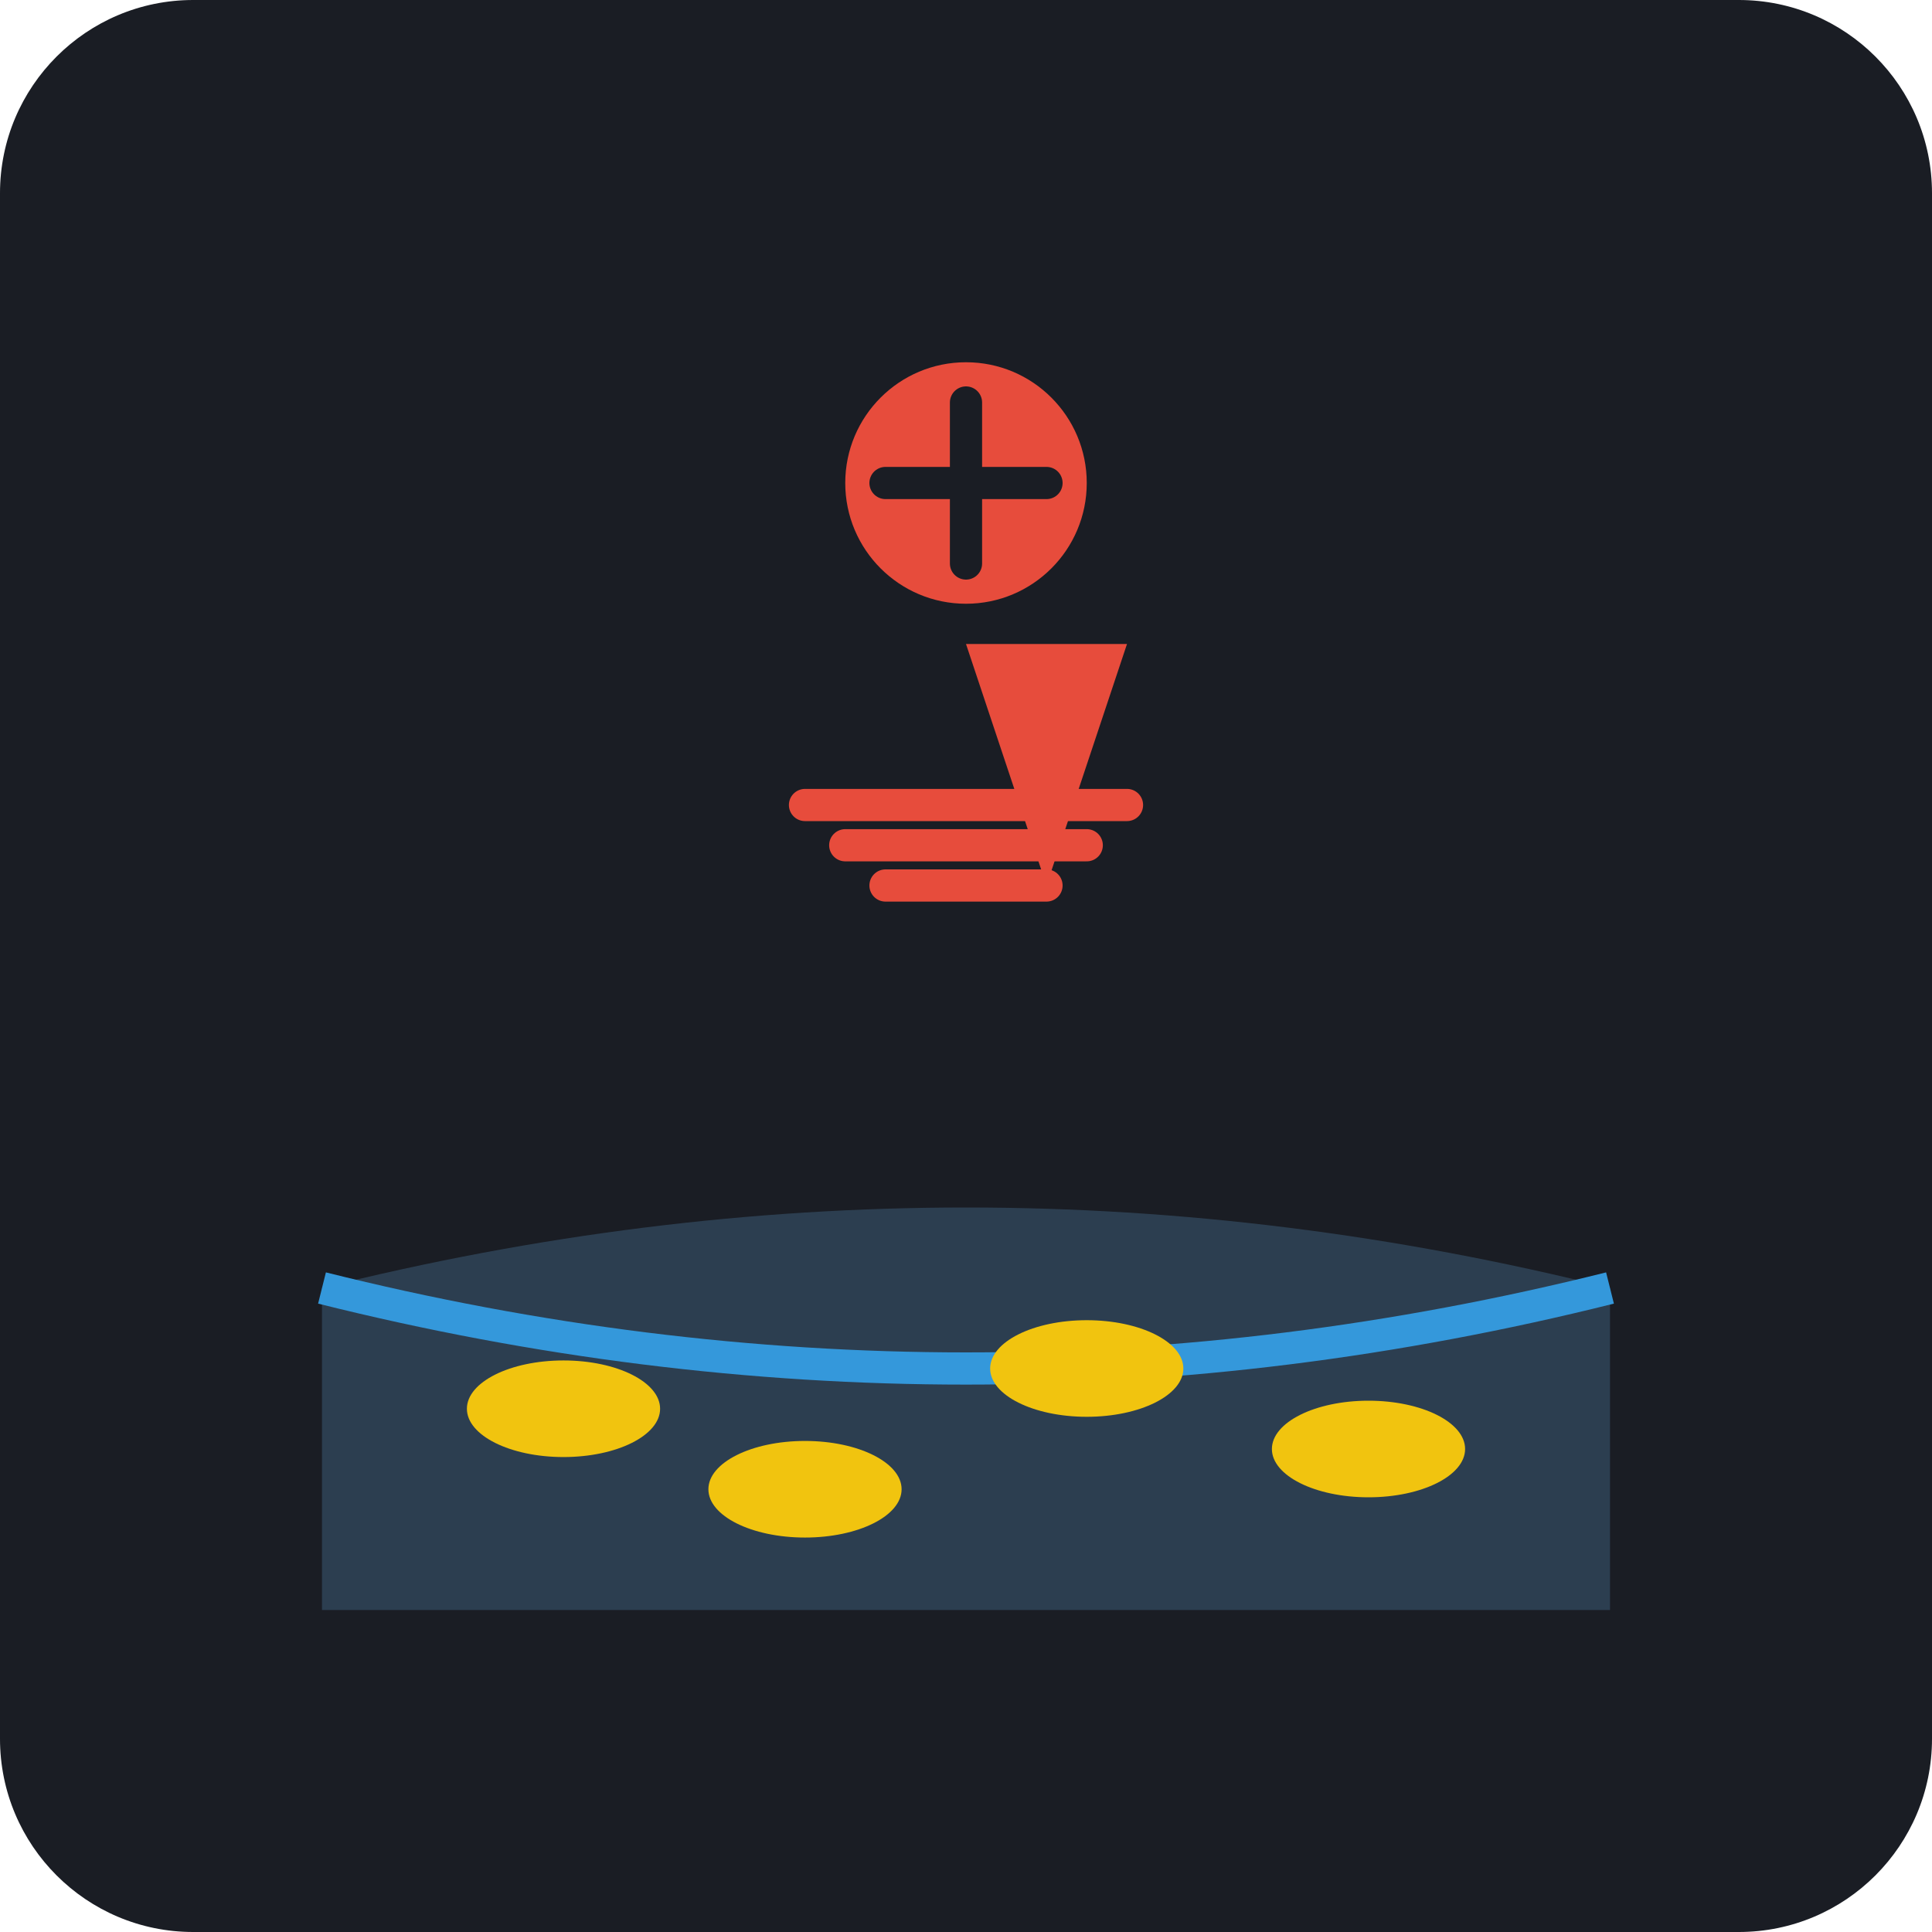
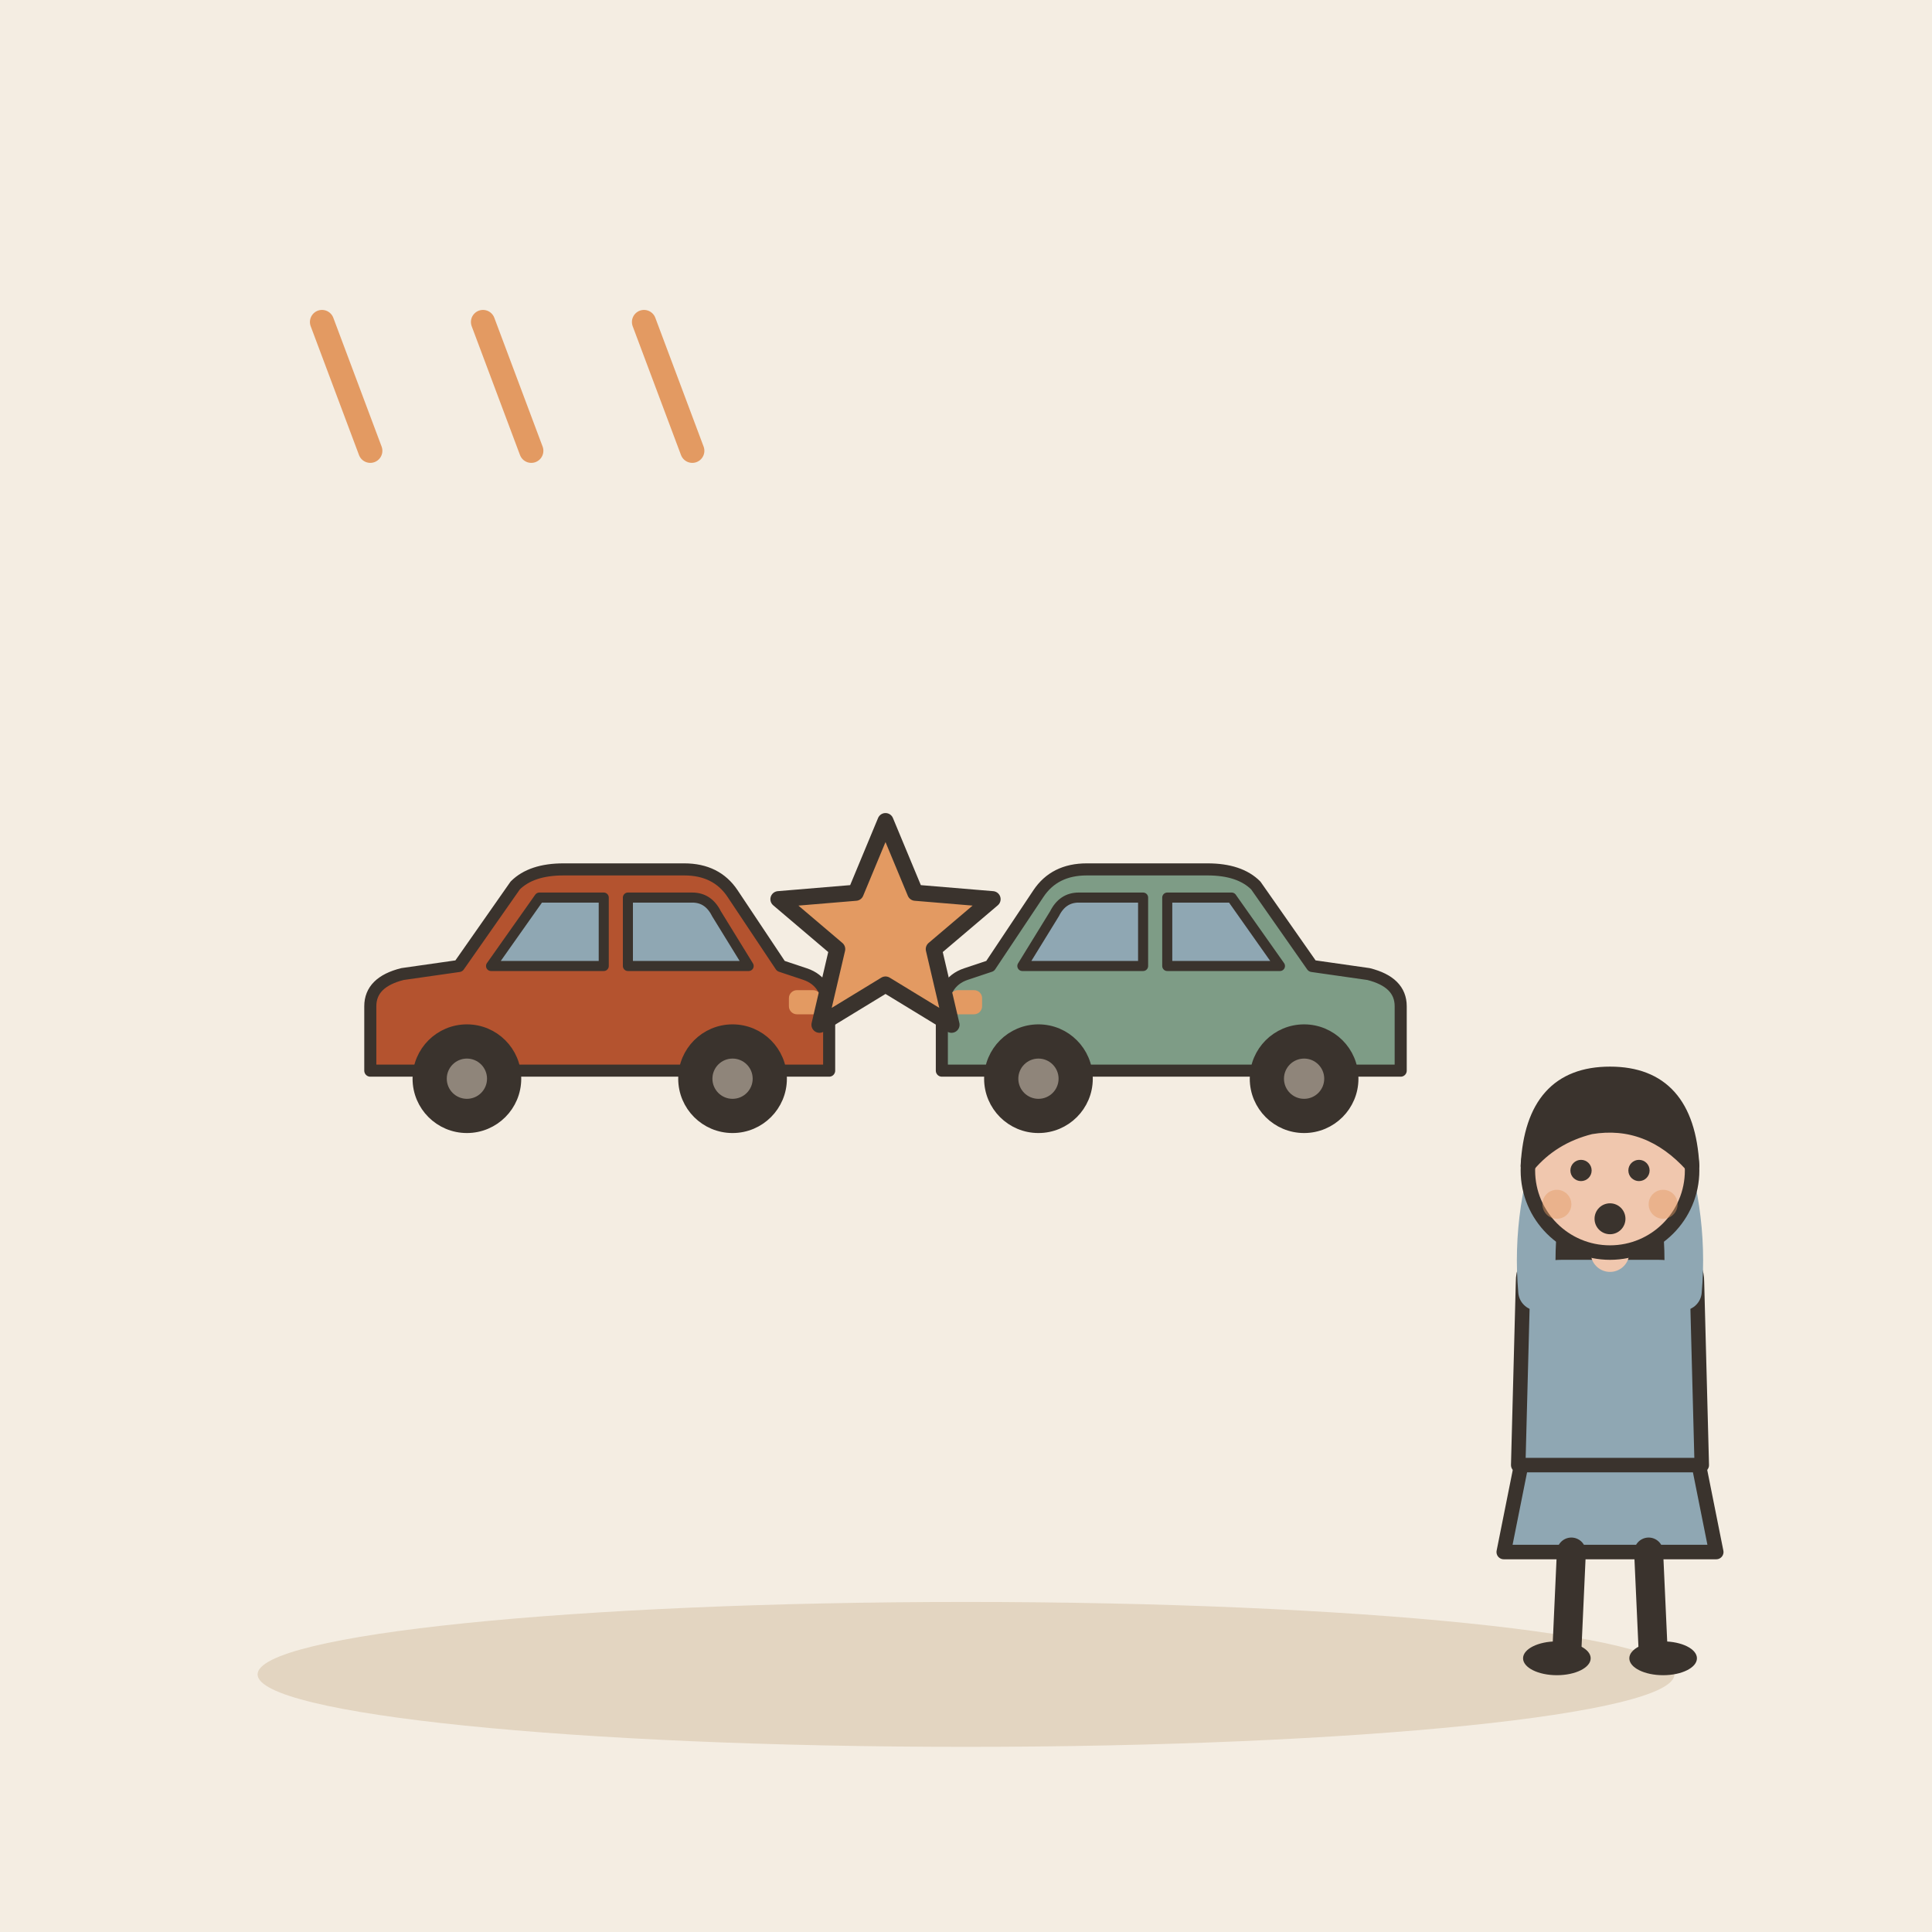
- <svg xmlns="http://www.w3.org/2000/svg" viewBox="0 0 240 240">
-   <rect width="240" height="240" rx="24" fill="#1A1D24" />
-   <path d="M40 160 Q120 140 200 160 L200 200 L40 200 Z" fill="#2C3E50" />
-   <path d="M40 160 Q120 180 200 160" stroke="#3498DB" stroke-width="4" fill="none" />
-   <ellipse cx="70" cy="175" rx="12" ry="6" fill="#F1C40F" />
-   <ellipse cx="100" cy="185" rx="12" ry="6" fill="#F1C40F" />
-   <ellipse cx="135" cy="170" rx="12" ry="6" fill="#F1C40F" />
-   <ellipse cx="170" cy="180" rx="12" ry="6" fill="#F1C40F" />
-   <path d="M120 80 L130 110 L140 80 Z" fill="#E74C3C" />
-   <circle cx="120" cy="60" r="15" fill="#E74C3C" />
-   <path d="M110 60 L130 60 M120 50 L120 70" stroke="#1A1D24" stroke-width="4" stroke-linecap="round" />
-   <path d="M100 100 L140 100" stroke="#E74C3C" stroke-width="4" stroke-linecap="round" />
-   <path d="M105 105 L135 105" stroke="#E74C3C" stroke-width="4" stroke-linecap="round" />
-   <path d="M110 110 L130 110" stroke="#E74C3C" stroke-width="4" stroke-linecap="round" />
+ <svg xmlns="http://www.w3.org/2000/svg" viewBox="0 0 240 240" data-style="editorial">
+   <rect width="240" height="240" fill="#F4EDE2" />
+   <ellipse cx="120" cy="208" rx="88" ry="9" fill="#E3D5C1" />
+   <g transform="translate(110 140)">
+     <g transform="translate(-36 0) scale(0.5 0.5)">
+       <path d="M-56 -14L-56 -30Q-56 -36 -48 -38L-34 -40L-20 -60Q-16 -64 -8 -64L22 -64Q30 -64 34 -58L46 -40L52 -38Q58 -36 58 -28L58 -14Z" fill="#B4532F" stroke="#3A332D" stroke-width="3" stroke-linecap="round" stroke-linejoin="round" />
+       <path d="M-26 -40L-14 -57L2 -57L2 -40Z" fill="#8FA7B3" stroke="#3A332D" stroke-width="2.5" stroke-linecap="round" stroke-linejoin="round" />
+       <path d="M8 -40L8 -57L24 -57Q28 -57 30 -53L38 -40Z" fill="#8FA7B3" stroke="#3A332D" stroke-width="2.5" stroke-linecap="round" stroke-linejoin="round" />
+       <circle cx="-32" cy="-12" r="12" fill="#3A332D" stroke="#3A332D" stroke-width="3" stroke-linecap="round" stroke-linejoin="round" />
+       <circle cx="-32" cy="-12" r="5" fill="#8F857A" />
+       <circle cx="34" cy="-12" r="12" fill="#3A332D" stroke="#3A332D" stroke-width="3" stroke-linecap="round" stroke-linejoin="round" />
+       <circle cx="34" cy="-12" r="5" fill="#8F857A" />
+       <rect x="48" y="-34" width="8" height="6" rx="2" fill="#E39A62" />
+     </g>
+     <g transform="translate(36 0) scale(-0.5 0.5)">
+       <path d="M-56 -14L-56 -30Q-56 -36 -48 -38L-34 -40L-20 -60Q-16 -64 -8 -64L22 -64Q30 -64 34 -58L46 -40L52 -38Q58 -36 58 -28L58 -14Z" fill="#7E9C86" stroke="#3A332D" stroke-width="3" stroke-linecap="round" stroke-linejoin="round" />
+       <path d="M-26 -40L-14 -57L2 -57L2 -40Z" fill="#8FA7B3" stroke="#3A332D" stroke-width="2.5" stroke-linecap="round" stroke-linejoin="round" />
+       <path d="M8 -40L8 -57L24 -57Q28 -57 30 -53L38 -40Z" fill="#8FA7B3" stroke="#3A332D" stroke-width="2.5" stroke-linecap="round" stroke-linejoin="round" />
+       <circle cx="-32" cy="-12" r="12" fill="#3A332D" stroke="#3A332D" stroke-width="3" stroke-linecap="round" stroke-linejoin="round" />
+       <circle cx="-32" cy="-12" r="5" fill="#8F857A" />
+       <circle cx="34" cy="-12" r="12" fill="#3A332D" stroke="#3A332D" stroke-width="3" stroke-linecap="round" stroke-linejoin="round" />
+       <circle cx="34" cy="-12" r="5" fill="#8F857A" />
+       <rect x="48" y="-34" width="8" height="6" rx="2" fill="#E39A62" />
+     </g>
+     <path d="M0.0 -38.0L3.7 -29.1L13.3 -28.3L6.0 -22.1L8.2 -12.7L0.0 -17.7L-8.2 -12.7L-6.0 -22.1L-13.3 -28.3L-3.7 -29.1Z" fill="#E39A62" stroke="#3A332D" stroke-width="2" stroke-linecap="round" stroke-linejoin="round" />
+   </g>
+   <g transform="translate(200 206) scale(0.6 0.6)">
+     <path d="M-18 -42L-22 -22L22 -22L18 -42Z" fill="#8FA7B3" stroke="#3A332D" stroke-width="3" stroke-linecap="round" stroke-linejoin="round" />
+     <path d="M-8 -22L-9 0" stroke="#3A332D" stroke-width="6" stroke-linecap="round" fill="none" />
+     <path d="M8 -22L9 0" stroke="#3A332D" stroke-width="6" stroke-linecap="round" fill="none" />
+     <ellipse cx="-11" cy="0" rx="7" ry="3.5" fill="#3A332D" />
+     <ellipse cx="11" cy="0" rx="7" ry="3.5" fill="#3A332D" />
+     <path d="M-17 -104Q-20 -78 -14 -70L-6 -78L6 -78L14 -70Q20 -78 17 -104Z" fill="#3A332D" />
+     <path d="M-18 -78Q-18 -84 -10 -84L10 -84Q18 -84 18 -78L19 -40L-19 -40Z" fill="#8FA7B3" stroke="#3A332D" stroke-width="3" stroke-linecap="round" stroke-linejoin="round" />
+     <path d="M-15 -76Q-16.5 -93 -10 -110" fill="none" stroke="#8FA7B3" stroke-width="8" stroke-linecap="round" stroke-linejoin="round" />
+     <circle cx="-10" cy="-110" r="4.6" fill="#F0C7AE" stroke="#3A332D" stroke-linecap="round" stroke-linejoin="round" stroke-width="2" />
+     <path d="M15 -76Q16.5 -93 10 -110" fill="none" stroke="#8FA7B3" stroke-width="8" stroke-linecap="round" stroke-linejoin="round" />
+     <circle cx="10" cy="-110" r="4.6" fill="#F0C7AE" stroke="#3A332D" stroke-linecap="round" stroke-linejoin="round" stroke-width="2" />
+     <path d="M0 -84L0 -88" stroke="#F0C7AE" stroke-width="8" stroke-linecap="round" fill="none" />
+     <circle cx="0" cy="-101" r="17" fill="#F0C7AE" stroke="#3A332D" stroke-width="3" stroke-linecap="round" stroke-linejoin="round" />
+     <path d="M-17 -102Q-16 -121 0 -121Q16 -121 17 -102Q8 -112 -4 -110Q-12 -108 -17 -102Z" fill="#3A332D" stroke="#3A332D" stroke-width="3" stroke-linecap="round" stroke-linejoin="round" />
+     <circle cx="-6" cy="-101" r="2.2" fill="#3A332D" />
+     <circle cx="6" cy="-101" r="2.2" fill="#3A332D" />
+     <circle cx="0" cy="-91" r="3.2" fill="#3A332D" />
+     <circle cx="-11" cy="-94" r="3" fill="#E39A62" opacity="0.45" />
+     <circle cx="11" cy="-94" r="3" fill="#E39A62" opacity="0.45" />
+   </g>
+   <path d="M40 40L46 56" stroke="#E39A62" stroke-width="3" stroke-linecap="round" fill="none" />
+   <path d="M60 40L66 56" stroke="#E39A62" stroke-width="3" stroke-linecap="round" fill="none" />
+   <path d="M80 40L86 56" stroke="#E39A62" stroke-width="3" stroke-linecap="round" fill="none" />
</svg>
